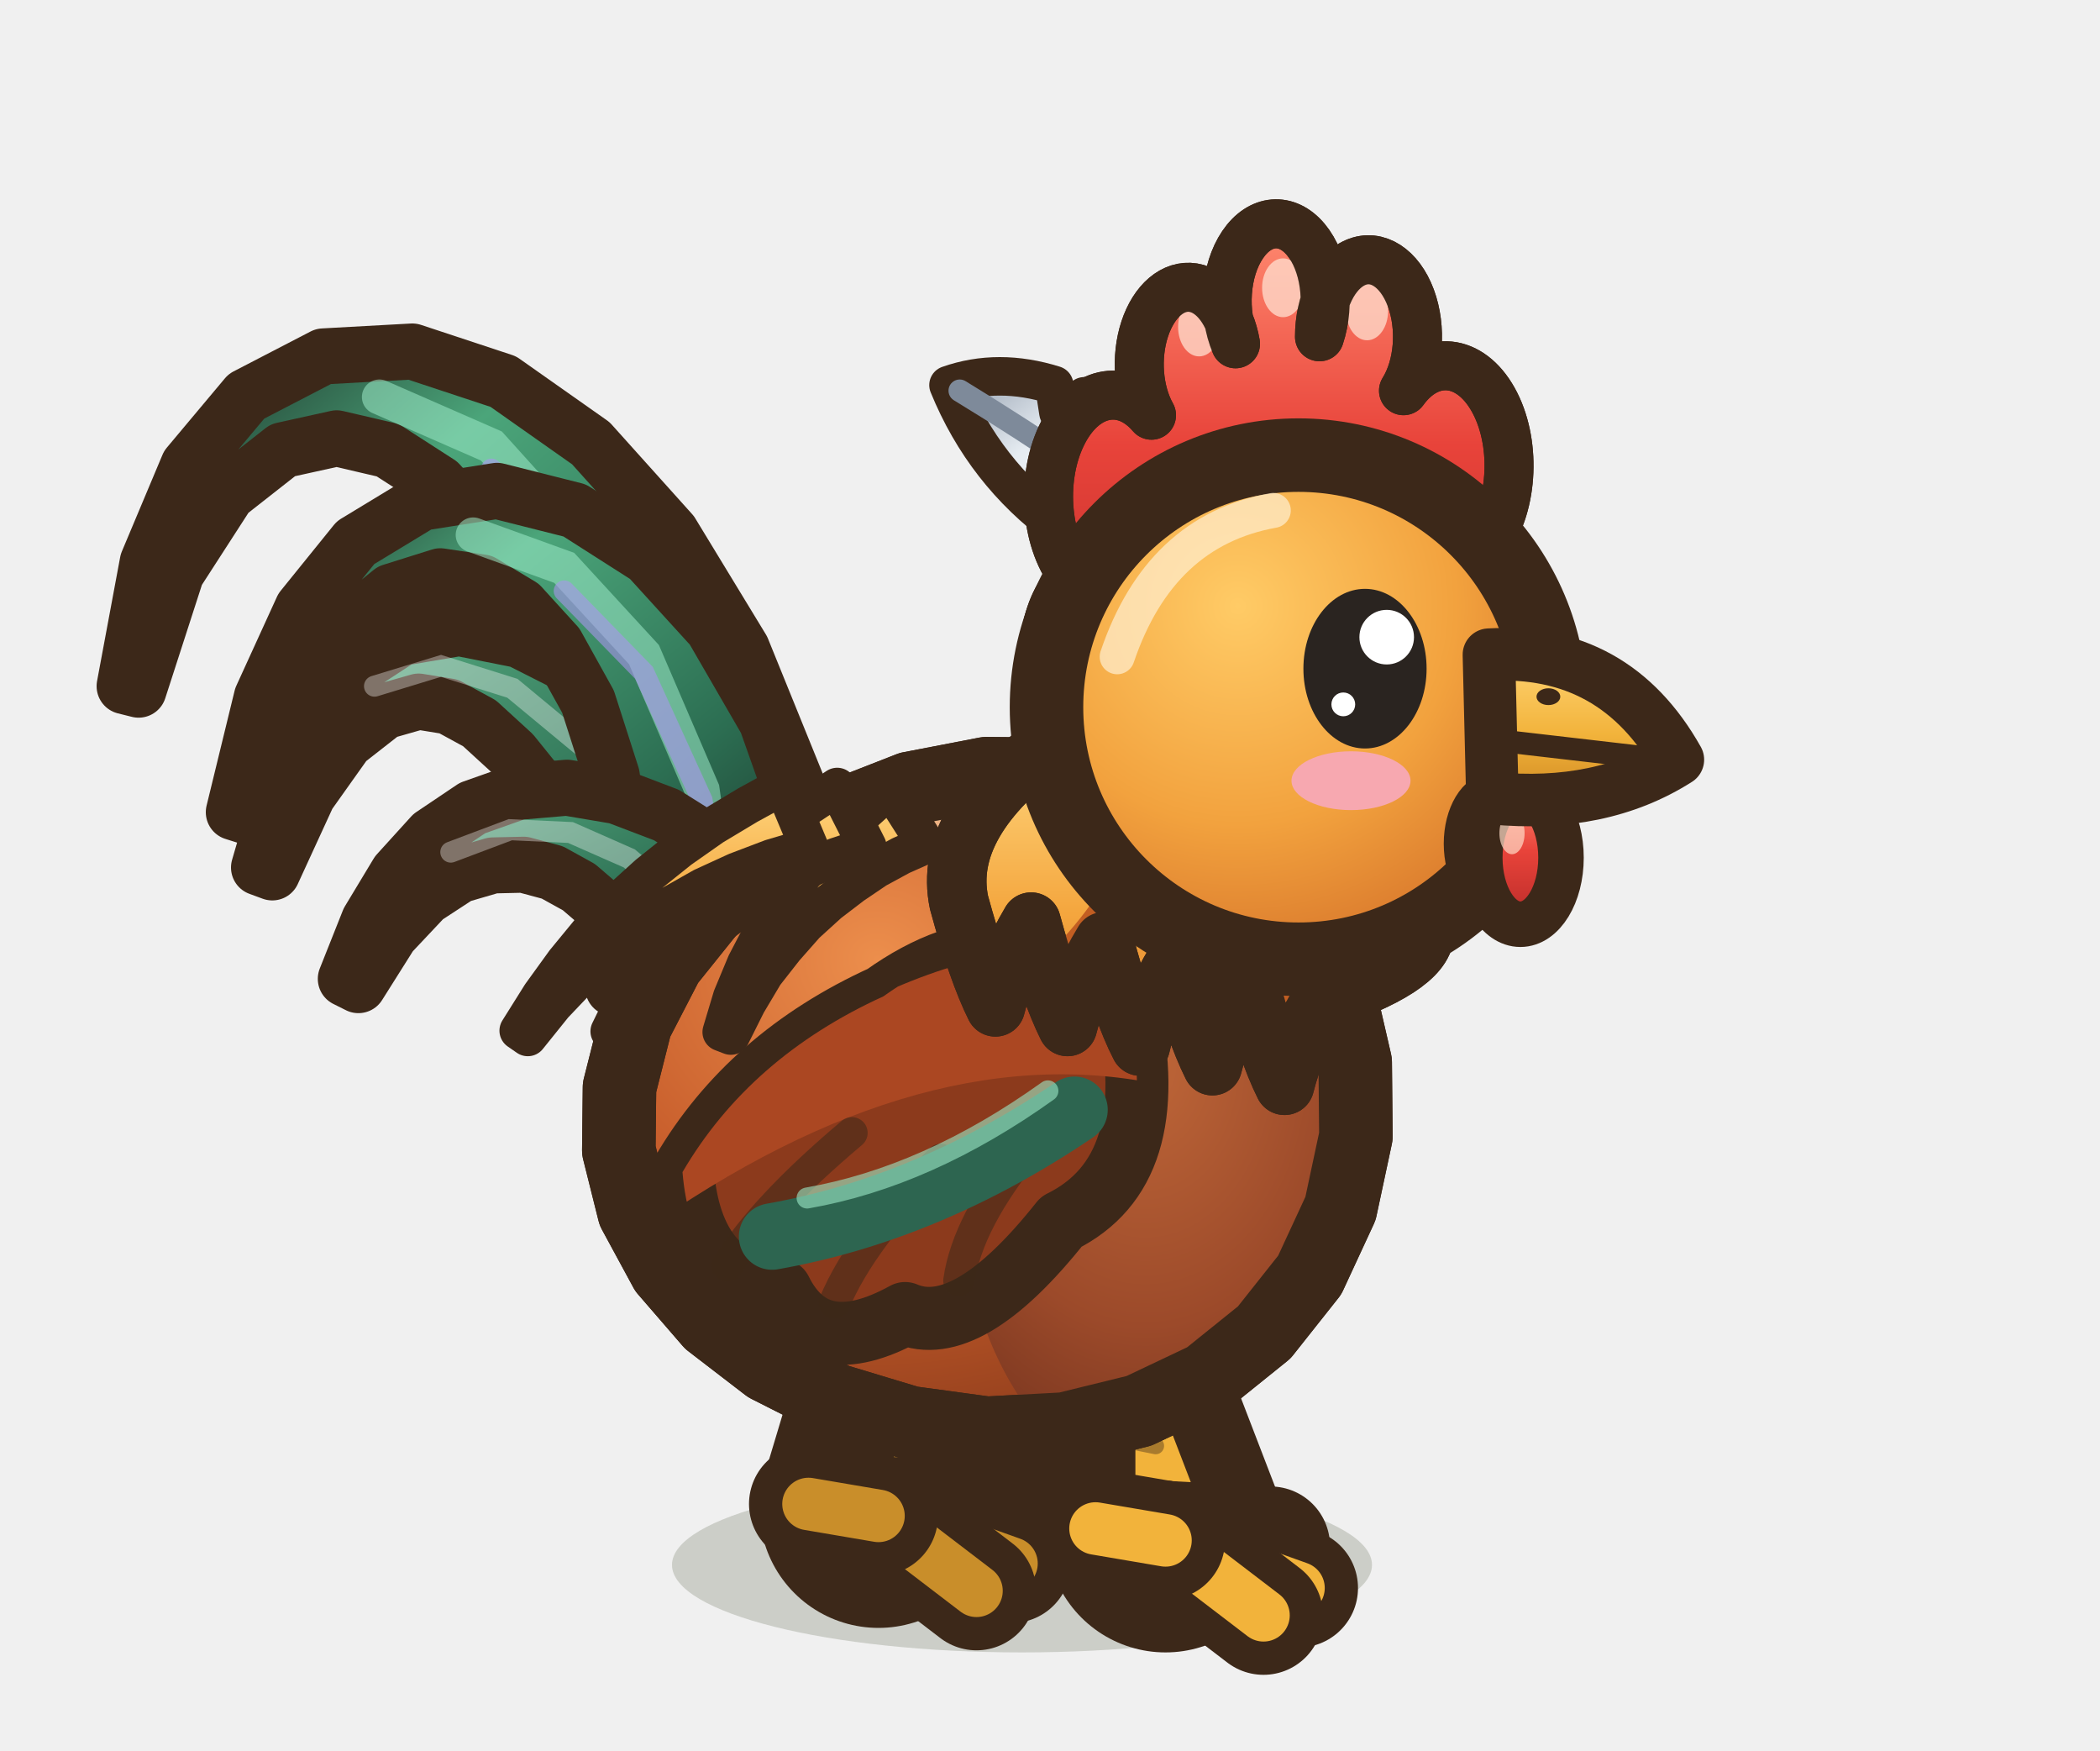
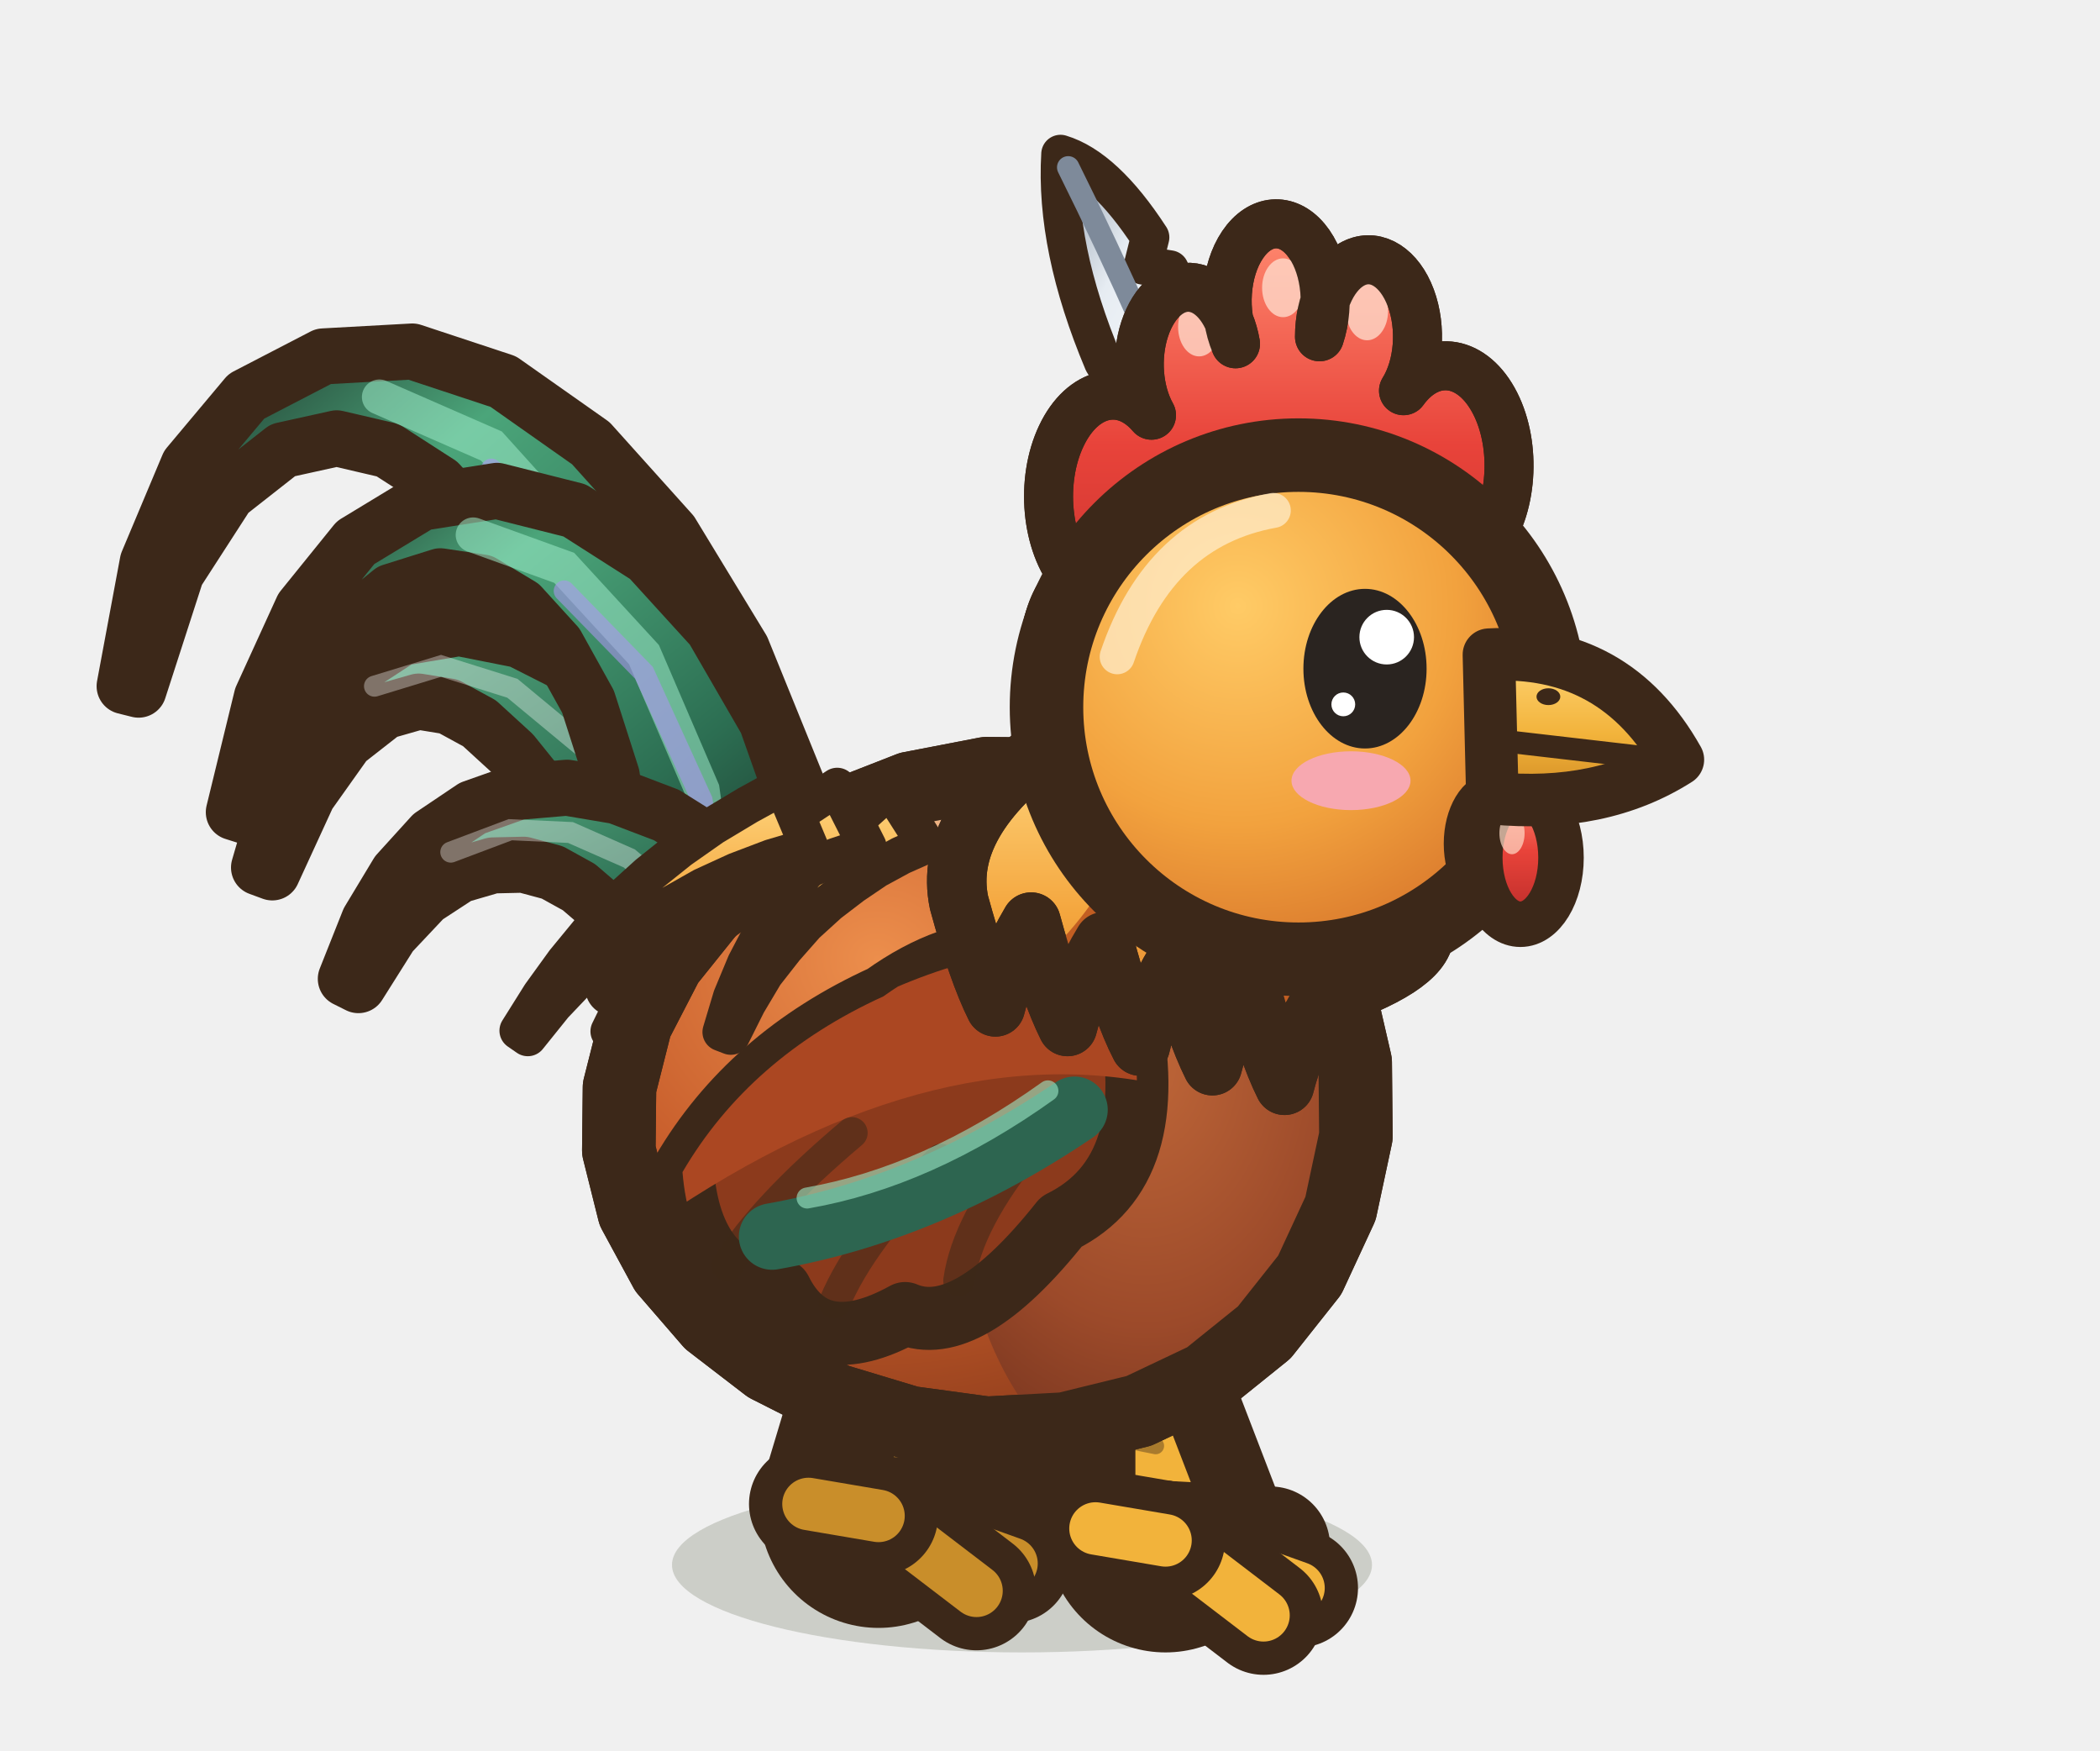
<svg xmlns="http://www.w3.org/2000/svg" width="30" height="25" viewBox="-15 -22.5 30 25">
  <defs>
    <radialGradient id="coq-profil-marche1-co" cx="35%" cy="28%" r="75%">
      <stop offset="0" stop-color="#EC8E4C" />
      <stop offset="0.55" stop-color="#C85E2C" />
      <stop offset="1" stop-color="#913E1C" />
    </radialGradient>
    <radialGradient id="coq-profil-marche1-po" cx="40%" cy="30%" r="70%">
      <stop offset="0" stop-color="#BE6638" />
      <stop offset="0.6" stop-color="#9C4A2A" />
      <stop offset="1" stop-color="#74331E" />
    </radialGradient>
    <radialGradient id="coq-profil-marche1-te" cx="38%" cy="30%" r="72%">
      <stop offset="0" stop-color="#FFCB66" />
      <stop offset="0.6" stop-color="#F2A23E" />
      <stop offset="1" stop-color="#D9782C" />
    </radialGradient>
    <linearGradient id="coq-profil-marche1-q" x1="1" y1="1" x2="0" y2="0">
      <stop offset="0" stop-color="#16211D" />
      <stop offset="0.35" stop-color="#2C6E52" />
      <stop offset="0.7" stop-color="#4BA57A" />
      <stop offset="1" stop-color="#16211D" />
    </linearGradient>
    <linearGradient id="coq-profil-marche1-c" x1="1" y1="1" x2="0" y2="0">
      <stop offset="0" stop-color="#1F3D33" />
      <stop offset="0.5" stop-color="#33785A" />
      <stop offset="1" stop-color="#5DB488" />
    </linearGradient>
    <linearGradient id="coq-profil-marche1-cr" x1="0" y1="0" x2="0" y2="1">
      <stop offset="0" stop-color="#FF8A70" />
      <stop offset="0.45" stop-color="#E8433A" />
      <stop offset="1" stop-color="#B82A28" />
    </linearGradient>
    <linearGradient id="coq-profil-marche1-mo" x1="1" y1="1" x2="0" y2="0">
      <stop offset="0" stop-color="#FFFFFF" />
      <stop offset="0.6" stop-color="#E6ECF2" />
      <stop offset="1" stop-color="#8E9AAA" />
    </linearGradient>
    <linearGradient id="coq-profil-marche1-be" x1="0" y1="0" x2="0" y2="1">
      <stop offset="0" stop-color="#FFD474" />
      <stop offset="0.55" stop-color="#F2B33B" />
      <stop offset="1" stop-color="#D08A22" />
    </linearGradient>
    <linearGradient id="coq-profil-marche1-ca" x1="0" y1="0" x2="0" y2="1">
      <stop offset="0" stop-color="#FFD67E" />
      <stop offset="0.5" stop-color="#F4A63E" />
      <stop offset="1" stop-color="#DB7428" />
    </linearGradient>
  </defs>
  <ellipse cx="-0.4" cy="-0.15" rx="5" ry="1.25" fill="rgba(40,55,20,.18)" stroke="none" />
  <ellipse cx="-2.05" cy="-0.1" rx="1.5" ry="0.55" fill="rgba(40,55,20,.24)" stroke="none" />
  <path d="M-1.5,-4.11 L-2.45,-0.95" stroke="#3C2819" stroke-width="3.4" stroke-linecap="round" />
  <path d="M-1.5,-4.11 L-2.45,-0.95" stroke="#C98E2A" stroke-width="1.2" stroke-linecap="round" />
  <path d="M-2.48,-2.09 L-3.28,-1.86 L-2.48,-1.49 Z" fill="#C98E2A" stroke="#3C2819" stroke-width="0.5" stroke-linejoin="round" stroke-linecap="round" />
  <path d="M-2.33,-2.69 L-1.53,-2.53" fill="none" stroke="rgba(60,40,25,.4)" stroke-width="0.24" stroke-linecap="round" stroke-linejoin="round" />
  <path d="M-2.47,-2.22 L-1.67,-2.06" fill="none" stroke="rgba(60,40,25,.4)" stroke-width="0.24" stroke-linecap="round" stroke-linejoin="round" />
  <path d="M-2.71,-1.42 L-1.91,-1.26" fill="none" stroke="rgba(60,40,25,.4)" stroke-width="0.24" stroke-linecap="round" stroke-linejoin="round" />
  <path d="M-2.45,-0.85 l1.5,0.08" fill="none" stroke="#3C2819" stroke-width="1.7" stroke-linecap="round" stroke-linejoin="round" />
  <path d="M-2.45,-0.85 l1.5,0.08" fill="none" stroke="#C98E2A" stroke-width="0.75" stroke-linecap="round" stroke-linejoin="round" />
  <path d="M-2.45,-0.85 l1.9,0.68" fill="none" stroke="#3C2819" stroke-width="1.7" stroke-linecap="round" stroke-linejoin="round" />
  <path d="M-2.45,-0.85 l1.9,0.68" fill="none" stroke="#C98E2A" stroke-width="0.75" stroke-linecap="round" stroke-linejoin="round" />
  <path d="M-2.45,-0.85 l1.4,1.07" fill="none" stroke="#3C2819" stroke-width="1.7" stroke-linecap="round" stroke-linejoin="round" />
  <path d="M-2.45,-0.85 l1.4,1.07" fill="none" stroke="#C98E2A" stroke-width="0.75" stroke-linecap="round" stroke-linejoin="round" />
  <path d="M-2.45,-0.85 l-1,-0.17" fill="none" stroke="#3C2819" stroke-width="1.7" stroke-linecap="round" stroke-linejoin="round" />
  <path d="M-2.45,-0.85 l-1,-0.17" fill="none" stroke="#C98E2A" stroke-width="0.75" stroke-linecap="round" stroke-linejoin="round" />
  <ellipse cx="2.05" cy="-0.1" rx="1.5" ry="0.55" fill="rgba(40,55,20,.24)" stroke="none" />
  <path d="M0.3,-4.11 L1.65,-0.6" stroke="#3C2819" stroke-width="3.4" stroke-linecap="round" />
  <path d="M0.3,-4.11 L1.65,-0.6" stroke="#F2B33B" stroke-width="1.2" stroke-linecap="round" />
  <path d="M0.97,-1.83 L0.17,-1.61 L0.97,-1.23 Z" fill="#F2B33B" stroke="#3C2819" stroke-width="0.5" stroke-linejoin="round" stroke-linecap="round" />
  <path d="M0.51,-2.53 L1.31,-2.37" fill="none" stroke="rgba(60,40,25,.4)" stroke-width="0.24" stroke-linecap="round" stroke-linejoin="round" />
  <path d="M0.71,-2.01 L1.51,-1.85" fill="none" stroke="rgba(60,40,25,.4)" stroke-width="0.24" stroke-linecap="round" stroke-linejoin="round" />
  <path d="M1.05,-1.13 L1.85,-0.97" fill="none" stroke="rgba(60,40,25,.4)" stroke-width="0.24" stroke-linecap="round" stroke-linejoin="round" />
  <path d="M1.65,-0.5 l1.5,0.08" fill="none" stroke="#3C2819" stroke-width="1.7" stroke-linecap="round" stroke-linejoin="round" />
  <path d="M1.65,-0.5 l1.5,0.08" fill="none" stroke="#F2B33B" stroke-width="0.75" stroke-linecap="round" stroke-linejoin="round" />
  <path d="M1.65,-0.5 l1.9,0.68" fill="none" stroke="#3C2819" stroke-width="1.7" stroke-linecap="round" stroke-linejoin="round" />
  <path d="M1.65,-0.5 l1.9,0.68" fill="none" stroke="#F2B33B" stroke-width="0.75" stroke-linecap="round" stroke-linejoin="round" />
  <path d="M1.65,-0.5 l1.4,1.07" fill="none" stroke="#3C2819" stroke-width="1.7" stroke-linecap="round" stroke-linejoin="round" />
  <path d="M1.65,-0.5 l1.4,1.07" fill="none" stroke="#F2B33B" stroke-width="0.75" stroke-linecap="round" stroke-linejoin="round" />
  <path d="M1.65,-0.5 l-1,-0.17" fill="none" stroke="#3C2819" stroke-width="1.7" stroke-linecap="round" stroke-linejoin="round" />
  <path d="M1.65,-0.5 l-1,-0.17" fill="none" stroke="#F2B33B" stroke-width="0.75" stroke-linecap="round" stroke-linejoin="round" />
  <path d="M-2.98,-8.96 L-3.58,-11.21 L-4.4,-13.23 L-5.41,-14.89 L-6.56,-16.17 L-7.81,-17.05 L-9.11,-17.48 L-10.38,-17.41 L-11.48,-16.84 L-12.31,-15.85 L-12.89,-14.47 L-13.22,-12.7 L-13.02,-12.65 L-12.48,-14.32 L-11.75,-15.45 L-10.96,-16.07 L-10.19,-16.24 L-9.46,-16.07 L-8.73,-15.6 L-8.01,-14.81 L-7.34,-13.7 L-6.79,-12.26 L-6.4,-10.53 L-6.24,-8.39 Z" fill="url(#coq-profil-marche1-q)" stroke="#3C2819" stroke-width="0.8" stroke-linejoin="round" stroke-linecap="round" />
  <path d="M-4.61,-8.67 L-5.31,-11.98 L-6.5,-14.49 L-7.98,-16.13 L-9.58,-16.83" fill="none" stroke="#9CEBC8" stroke-width="0.5" stroke-linecap="round" opacity="0.55" />
  <path d="M-4.61,-8.67 L-5.31,-11.83 L-6.5,-14.23 L-7.98,-15.8" fill="none" stroke="#A894EC" stroke-width="0.3" stroke-linecap="round" opacity="0.6" />
  <path d="M-3.5,-9.26 L-4.28,-10.4 L-5.07,-11.43 L-5.89,-12.28 L-6.73,-12.93 L-7.58,-13.36 L-8.44,-13.53 L-9.27,-13.39 L-9.96,-12.94 L-10.51,-12.24 L-10.95,-11.31 L-11.3,-10.11 L-11.11,-10.04 L-10.6,-11.15 L-10.06,-11.91 L-9.51,-12.34 L-9.02,-12.48 L-8.59,-12.41 L-8.15,-12.17 L-7.68,-11.74 L-7.18,-11.12 L-6.67,-10.3 L-6.18,-9.3 L-5.72,-8.09 Z" fill="url(#coq-profil-marche1-c)" stroke="#3C2819" stroke-width="0.8" stroke-linejoin="round" stroke-linecap="round" />
  <path d="M-4.61,-8.67 L-5.59,-10.45 L-6.63,-11.8 L-7.68,-12.67 L-8.7,-12.99 L-9.65,-12.7" fill="none" stroke="rgba(255,255,255,.35)" stroke-width="0.3" stroke-linecap="round" />
  <path d="M-3.12,-8.82 L-3.48,-10.59 L-4.05,-12.2 L-4.82,-13.53 L-5.74,-14.54 L-6.79,-15.21 L-7.9,-15.49 L-8.98,-15.32 L-9.92,-14.75 L-10.68,-13.81 L-11.26,-12.54 L-11.66,-10.9 L-11.47,-10.84 L-10.87,-12.38 L-10.16,-13.44 L-9.41,-14.05 L-8.71,-14.27 L-8.11,-14.18 L-7.56,-13.85 L-7.05,-13.29 L-6.6,-12.48 L-6.26,-11.42 L-6.08,-10.13 L-6.1,-8.52 Z" fill="url(#coq-profil-marche1-q)" stroke="#3C2819" stroke-width="0.8" stroke-linejoin="round" stroke-linecap="round" />
  <path d="M-4.61,-8.67 L-4.97,-11.22 L-5.8,-13.15 L-6.94,-14.39 L-8.24,-14.86" fill="none" stroke="#9CEBC8" stroke-width="0.5" stroke-linecap="round" opacity="0.55" />
  <path d="M-4.61,-8.67 L-4.97,-11.07 L-5.8,-12.89 L-6.94,-14.06" fill="none" stroke="#A894EC" stroke-width="0.3" stroke-linecap="round" opacity="0.6" />
  <path d="M-3.64,-9.29 L-4.18,-9.89 L-4.81,-10.44 L-5.48,-10.86 L-6.19,-11.13 L-6.9,-11.25 L-7.6,-11.19 L-8.25,-10.96 L-8.83,-10.57 L-9.32,-10.03 L-9.73,-9.35 L-10.06,-8.52 L-9.88,-8.43 L-9.42,-9.16 L-8.93,-9.68 L-8.44,-10 L-7.96,-10.14 L-7.52,-10.15 L-7.11,-10.04 L-6.73,-9.83 L-6.38,-9.53 L-6.07,-9.15 L-5.81,-8.68 L-5.58,-8.06 Z" fill="url(#coq-profil-marche1-c)" stroke="#3C2819" stroke-width="0.8" stroke-linejoin="round" stroke-linecap="round" />
  <path d="M-4.61,-8.67 L-5.24,-9.59 L-6.01,-10.24 L-6.85,-10.61 L-7.71,-10.65 L-8.56,-10.33" fill="none" stroke="rgba(255,255,255,.35)" stroke-width="0.3" stroke-linecap="round" />
  <path d="M4.36,-7.33 L4.37,-6.27 L4.15,-5.24 L3.71,-4.29 L3.06,-3.47 L2.24,-2.81 L1.27,-2.35 L0.21,-2.09 L-0.9,-2.03 L-2,-2.18 L-3.06,-2.5 L-4.03,-2.99 L-4.85,-3.62 L-5.49,-4.36 L-5.94,-5.19 L-6.16,-6.07 L-6.15,-6.97 L-5.92,-7.88 L-5.47,-8.75 L-4.82,-9.56 L-4,-10.26 L-3.05,-10.83 L-2,-11.24 L-0.91,-11.45 L0.18,-11.44 L1.22,-11.22 L2.18,-10.78 L3,-10.13 L3.66,-9.32 L4.12,-8.37 Z" fill="url(#coq-profil-marche1-co)" stroke="#3C2819" stroke-width="1.05" stroke-linejoin="round" stroke-linecap="round" />
  <clipPath id="coq-profil-marche1-cb">
    <path d="M4.36,-7.33 L4.37,-6.27 L4.15,-5.24 L3.71,-4.29 L3.06,-3.47 L2.24,-2.81 L1.27,-2.35 L0.21,-2.09 L-0.9,-2.03 L-2,-2.18 L-3.06,-2.5 L-4.03,-2.99 L-4.85,-3.62 L-5.49,-4.36 L-5.94,-5.19 L-6.16,-6.07 L-6.15,-6.97 L-5.92,-7.88 L-5.47,-8.75 L-4.82,-9.56 L-4,-10.26 L-3.05,-10.83 L-2,-11.24 L-0.91,-11.45 L0.18,-11.44 L1.22,-11.22 L2.18,-10.78 L3,-10.13 L3.66,-9.32 L4.12,-8.37 Z" />
  </clipPath>
  <g clip-path="url(#coq-profil-marche1-cb)">
    <ellipse cx="2.02" cy="-5.52" rx="3.29" ry="4.47" fill="url(#coq-profil-marche1-po)" />
    <path d="M-3.81,-9.28 Q-1.43,-11.4 0.95,-11.16" fill="none" stroke="rgba(255,230,190,.55)" stroke-width="0.55" stroke-linecap="round" stroke-linejoin="round" />
  </g>
  <path d="M4.36,-7.33 L4.37,-6.27 L4.15,-5.24 L3.71,-4.29 L3.06,-3.47 L2.24,-2.81 L1.27,-2.35 L0.21,-2.09 L-0.9,-2.03 L-2,-2.18 L-3.06,-2.5 L-4.03,-2.99 L-4.85,-3.62 L-5.49,-4.36 L-5.94,-5.19 L-6.16,-6.07 L-6.15,-6.97 L-5.92,-7.88 L-5.47,-8.75 L-4.82,-9.56 L-4,-10.26 L-3.05,-10.83 L-2,-11.24 L-0.91,-11.45 L0.18,-11.44 L1.22,-11.22 L2.18,-10.78 L3,-10.13 L3.66,-9.32 L4.12,-8.37 Z" fill="none" stroke="#3C2819" stroke-width="1.05" stroke-linejoin="round" stroke-linecap="round" />
  <path d="M-2.28,-11.24 L-2.59,-10.96 L-2.92,-10.66 L-3.24,-10.34 L-3.55,-9.98 L-3.84,-9.6 L-4.11,-9.18 L-4.34,-8.74 L-4.54,-8.26 L-4.69,-7.76 L-4.56,-7.71 L-4.33,-8.17 L-4.08,-8.59 L-3.79,-8.96 L-3.49,-9.3 L-3.16,-9.6 L-2.82,-9.86 L-2.48,-10.09 L-2.13,-10.28 L-1.77,-10.44 Z" fill="url(#coq-profil-marche1-ca)" stroke="#3C2819" stroke-width="0.55" stroke-linejoin="round" stroke-linecap="round" />
  <path d="M-3.04,-11.26 L-3.45,-10.99 L-3.88,-10.69 L-4.29,-10.36 L-4.69,-10 L-5.07,-9.62 L-5.42,-9.2 L-5.74,-8.76 L-6.04,-8.28 L-6.29,-7.77 L-6.16,-7.7 L-5.85,-8.16 L-5.5,-8.57 L-5.14,-8.94 L-4.75,-9.28 L-4.34,-9.58 L-3.92,-9.84 L-3.5,-10.07 L-3.06,-10.26 L-2.61,-10.41 Z" fill="url(#coq-profil-marche1-ca)" stroke="#3C2819" stroke-width="0.55" stroke-linejoin="round" stroke-linecap="round" />
  <path d="M-3.81,-11.28 L-4.32,-11 L-4.82,-10.7 L-5.29,-10.37 L-5.74,-10.01 L-6.16,-9.63 L-6.56,-9.21 L-6.93,-8.76 L-7.27,-8.29 L-7.59,-7.78 L-7.46,-7.69 L-7.09,-8.15 L-6.7,-8.56 L-6.29,-8.94 L-5.86,-9.27 L-5.42,-9.57 L-4.96,-9.83 L-4.48,-10.05 L-3.98,-10.24 L-3.44,-10.4 Z" fill="url(#coq-profil-marche1-ca)" stroke="#3C2819" stroke-width="0.55" stroke-linejoin="round" stroke-linecap="round" />
  <path d="M1.11,-8.12 Q-0.48,-9.63 -2.38,-8.27 Q-4.29,-7.4 -5.25,-5.76 Q-5.12,-4.18 -3.85,-4.07 Q-3.34,-3.04 -2.07,-3.74 Q-1.18,-3.36 0.16,-5.05 Q1.62,-5.77 1.11,-8.12 Z" fill="#8C3A1C" stroke="#3C2819" stroke-width="0.9" stroke-linejoin="round" stroke-linecap="round" />
  <clipPath id="coq-profil-marche1-ai">
    <path d="M1.11,-8.12 Q-0.48,-9.63 -2.38,-8.27 Q-4.29,-7.4 -5.25,-5.76 Q-5.12,-4.18 -3.85,-4.07 Q-3.34,-3.04 -2.07,-3.74 Q-1.18,-3.36 0.16,-5.05 Q1.62,-5.77 1.11,-8.12 Z" />
  </clipPath>
  <g clip-path="url(#coq-profil-marche1-ai)">
    <path d="M1.75,-8.7 Q-1.43,-9.83 -5.88,-5.95 L-5.88,-4.87 Q-1.75,-7.81 1.75,-6.97 Z" fill="#AB4722" />
  </g>
  <path d="M-2.83,-6.32 Q-4.1,-5.25 -4.61,-4.42" fill="none" stroke="rgba(60,40,25,.55)" stroke-width="0.45" stroke-linecap="round" stroke-linejoin="round" />
  <path d="M-1.56,-5.94 Q-2.7,-4.8 -3.08,-3.89" fill="none" stroke="rgba(60,40,25,.55)" stroke-width="0.45" stroke-linecap="round" stroke-linejoin="round" />
  <path d="M-0.29,-6.14 Q-1.18,-5.06 -1.3,-4.21" fill="none" stroke="rgba(60,40,25,.55)" stroke-width="0.45" stroke-linecap="round" stroke-linejoin="round" />
  <path d="M0.35,-6.65 Q-1.75,-5.23 -3.97,-4.84" fill="none" stroke="#2D6550" stroke-width="0.95" stroke-linecap="round" stroke-linejoin="round" />
  <path d="M-0.03,-6.92 Q-1.75,-5.69 -3.47,-5.39" fill="none" stroke="#9CEBC8" stroke-width="0.3" stroke-linecap="round" stroke-linejoin="round" opacity="0.6" />
  <path d="M0.02,-11.9 Q-1.54,-10.76 -1.3,-9.61 Q-1.03,-8.62 -0.78,-8.12 Q-0.63,-8.72 -0.27,-9.33 Q0,-8.34 0.25,-7.84 Q0.4,-8.44 0.77,-9.05 Q1.03,-8.06 1.29,-7.56 Q1.43,-8.16 1.8,-8.77 Q2.07,-7.78 2.32,-7.28 Q2.47,-7.88 2.84,-8.49 Q3.1,-7.5 3.35,-7 Q3.5,-7.6 3.87,-8.2 Q5.31,-8.68 5.35,-9.16 Z" fill="url(#coq-profil-marche1-ca)" stroke="#3C2819" stroke-width="0.85" stroke-linejoin="round" stroke-linecap="round" />
  <clipPath id="coq-profil-marche1-cac">
    <path d="M0.02,-11.9 Q-1.54,-10.76 -1.3,-9.61 Q-1.03,-8.62 -0.78,-8.12 Q-0.63,-8.72 -0.27,-9.33 Q0,-8.34 0.25,-7.84 Q0.4,-8.44 0.77,-9.05 Q1.03,-8.06 1.29,-7.56 Q1.43,-8.16 1.8,-8.77 Q2.07,-7.78 2.32,-7.28 Q2.47,-7.88 2.84,-8.49 Q3.1,-7.5 3.35,-7 Q3.5,-7.6 3.87,-8.2 Q5.31,-8.68 5.35,-9.16 Z" />
  </clipPath>
  <g clip-path="url(#coq-profil-marche1-cac)">
    <path d="M1.09,-10.15 Q0.71,-9.29 -0.27,-8.43" fill="none" stroke="#C25E22" stroke-width="0.32" stroke-linecap="round" stroke-linejoin="round" />
    <path d="M2.42,-9.47 Q2.02,-8.77 1.03,-8.08" fill="none" stroke="#C25E22" stroke-width="0.32" stroke-linecap="round" stroke-linejoin="round" />
    <path d="M3.75,-8.78 Q3.34,-8.25 2.32,-7.73" fill="none" stroke="#C25E22" stroke-width="0.32" stroke-linecap="round" stroke-linejoin="round" />
  </g>
  <path d="M0.02,-11.9 Q-1.54,-10.76 -1.3,-9.61 Q-1.03,-8.62 -0.78,-8.12 Q-0.63,-8.72 -0.27,-9.33 Q0,-8.34 0.25,-7.84 Q0.4,-8.44 0.77,-9.05 Q1.03,-8.06 1.29,-7.56 Q1.43,-8.16 1.8,-8.77 Q2.07,-7.78 2.32,-7.28 Q2.47,-7.88 2.84,-8.49 Q3.1,-7.5 3.35,-7 Q3.5,-7.6 3.87,-8.2 Q5.31,-8.68 5.35,-9.16 Z" fill="none" stroke="#3C2819" stroke-width="0.85" stroke-linejoin="round" stroke-linecap="round" />
-   <path d="M1.58,-14.95 Q1.73,-16.12 0.49,-16.84 L0.12,-16.61 L0.06,-17 Q-0.74,-17.25 -1.45,-17 Q-0.94,-15.75 0.14,-14.96 Q0.96,-14.59 1.58,-14.95 Z" fill="url(#coq-profil-marche1-mo)" stroke="#3C2819" stroke-width="0.55" stroke-linejoin="round" stroke-linecap="round" />
-   <path d="M2.25,-14.5 Q0.47,-15.85 -1.29,-16.92" fill="none" stroke="#7E8A9A" stroke-width="0.32" stroke-linecap="round" stroke-linejoin="round" />
+   <path d="M1.95,-16.28 Q2.42,-17.2 1.71,-18.65 L1.33,-18.71 L1.43,-19.11 Q0.78,-20.11 0.15,-20.3 Q0.07,-18.97 0.76,-17.33 Q1.3,-16.4 1.95,-16.28 Z" fill="url(#coq-profil-marche1-mo)" stroke="#3C2819" stroke-width="0.55" stroke-linejoin="round" stroke-linecap="round" />
+   <path d="M2.35,-15.4 Q1.36,-17.9 0.26,-20.11" fill="none" stroke="#7E8A9A" stroke-width="0.32" stroke-linecap="round" stroke-linejoin="round" />
  <path d="M6.4,-12.4 L6.25,-14.78 A0.7,1.1 0 1,0 5.05,-16.92 A0.7,1.1 0 1,0 3.85,-17.69 A0.7,1.1 0 1,0 2.65,-17.59 A0.7,1.1 0 1,0 1.45,-16.57 A0.7,1.1 0 1,0 0.35,-14.25 Q-0.25,-13.75 -0.05,-12.25 L0.75,-12.26 Z" fill="url(#coq-profil-marche1-cr)" stroke="#3C2819" stroke-width="0.7" stroke-linejoin="round" stroke-linecap="round" />
  <clipPath id="coq-profil-marche1-crc">
    <path d="M6.4,-12.4 L6.25,-14.78 A0.7,1.1 0 1,0 5.05,-16.92 A0.7,1.1 0 1,0 3.85,-17.69 A0.7,1.1 0 1,0 2.65,-17.59 A0.7,1.1 0 1,0 1.45,-16.57 A0.7,1.1 0 1,0 0.35,-14.25 Q-0.25,-13.75 -0.05,-12.25 L0.75,-12.26 Z" />
  </clipPath>
  <g clip-path="url(#coq-profil-marche1-crc)">
    <ellipse cx="4.53" cy="-18.06" rx="0.3" ry="0.42" fill="rgba(255,224,208,.75)" stroke="none" />
    <ellipse cx="3.33" cy="-18.39" rx="0.3" ry="0.42" fill="rgba(255,224,208,.75)" stroke="none" />
    <ellipse cx="2.13" cy="-17.83" rx="0.3" ry="0.42" fill="rgba(255,224,208,.75)" stroke="none" />
  </g>
  <path d="M6.4,-12.4 L6.25,-14.78 A0.7,1.1 0 1,0 5.05,-16.92 A0.7,1.1 0 1,0 3.85,-17.69 A0.7,1.1 0 1,0 2.65,-17.59 A0.7,1.1 0 1,0 1.45,-16.57 A0.7,1.1 0 1,0 0.35,-14.25 Q-0.25,-13.75 -0.05,-12.25 L0.75,-12.26 Z" fill="none" stroke="#3C2819" stroke-width="0.7" stroke-linejoin="round" stroke-linecap="round" />
  <ellipse cx="3.55" cy="-12.4" rx="3.6" ry="3.6" fill="url(#coq-profil-marche1-te)" stroke="#3C2819" stroke-width="1.05" stroke-linejoin="round" stroke-linecap="round" />
  <path d="M0.96,-13.12 Q1.57,-14.92 3.19,-15.21" fill="none" stroke="rgba(255,240,210,.7)" stroke-width="0.5" stroke-linecap="round" stroke-linejoin="round" />
  <ellipse cx="4.3" cy="-11.35" rx="0.85" ry="0.42" fill="#F7A8B0" stroke="none" />
  <ellipse cx="6.35" cy="-10.45" rx="0.45" ry="0.75" fill="#B82A28" stroke="#3C2819" stroke-width="0.55" stroke-linejoin="round" stroke-linecap="round" />
  <ellipse cx="6.72" cy="-10.25" rx="0.58" ry="0.95" fill="url(#coq-profil-marche1-cr)" stroke="#3C2819" stroke-width="0.65" stroke-linejoin="round" stroke-linecap="round" />
  <ellipse cx="6.6" cy="-10.6" rx="0.18" ry="0.3" fill="rgba(255,220,200,.7)" stroke="none" />
  <path d="M6.27,-13.15 Q8.07,-13.25 8.97,-11.65 Q7.87,-10.95 6.32,-11.1 Z" fill="url(#coq-profil-marche1-be)" stroke="#3C2819" stroke-width="0.75" stroke-linejoin="round" stroke-linecap="round" />
  <path d="M6.62,-11.9 L8.52,-11.68" fill="none" stroke="#3C2819" stroke-width="0.32" stroke-linecap="round" stroke-linejoin="round" />
  <ellipse cx="7.12" cy="-12.55" rx="0.17" ry="0.12" fill="#3C2819" stroke="none" />
  <ellipse cx="4.5" cy="-12.95" rx="0.88" ry="1.14" fill="#2A2420" stroke="none" />
  <ellipse cx="4.81" cy="-13.4" rx="0.39" ry="0.39" fill="#FFFFFF" stroke="none" />
  <ellipse cx="4.19" cy="-12.44" rx="0.17" ry="0.17" fill="#FFFFFF" stroke="none" />
</svg>
